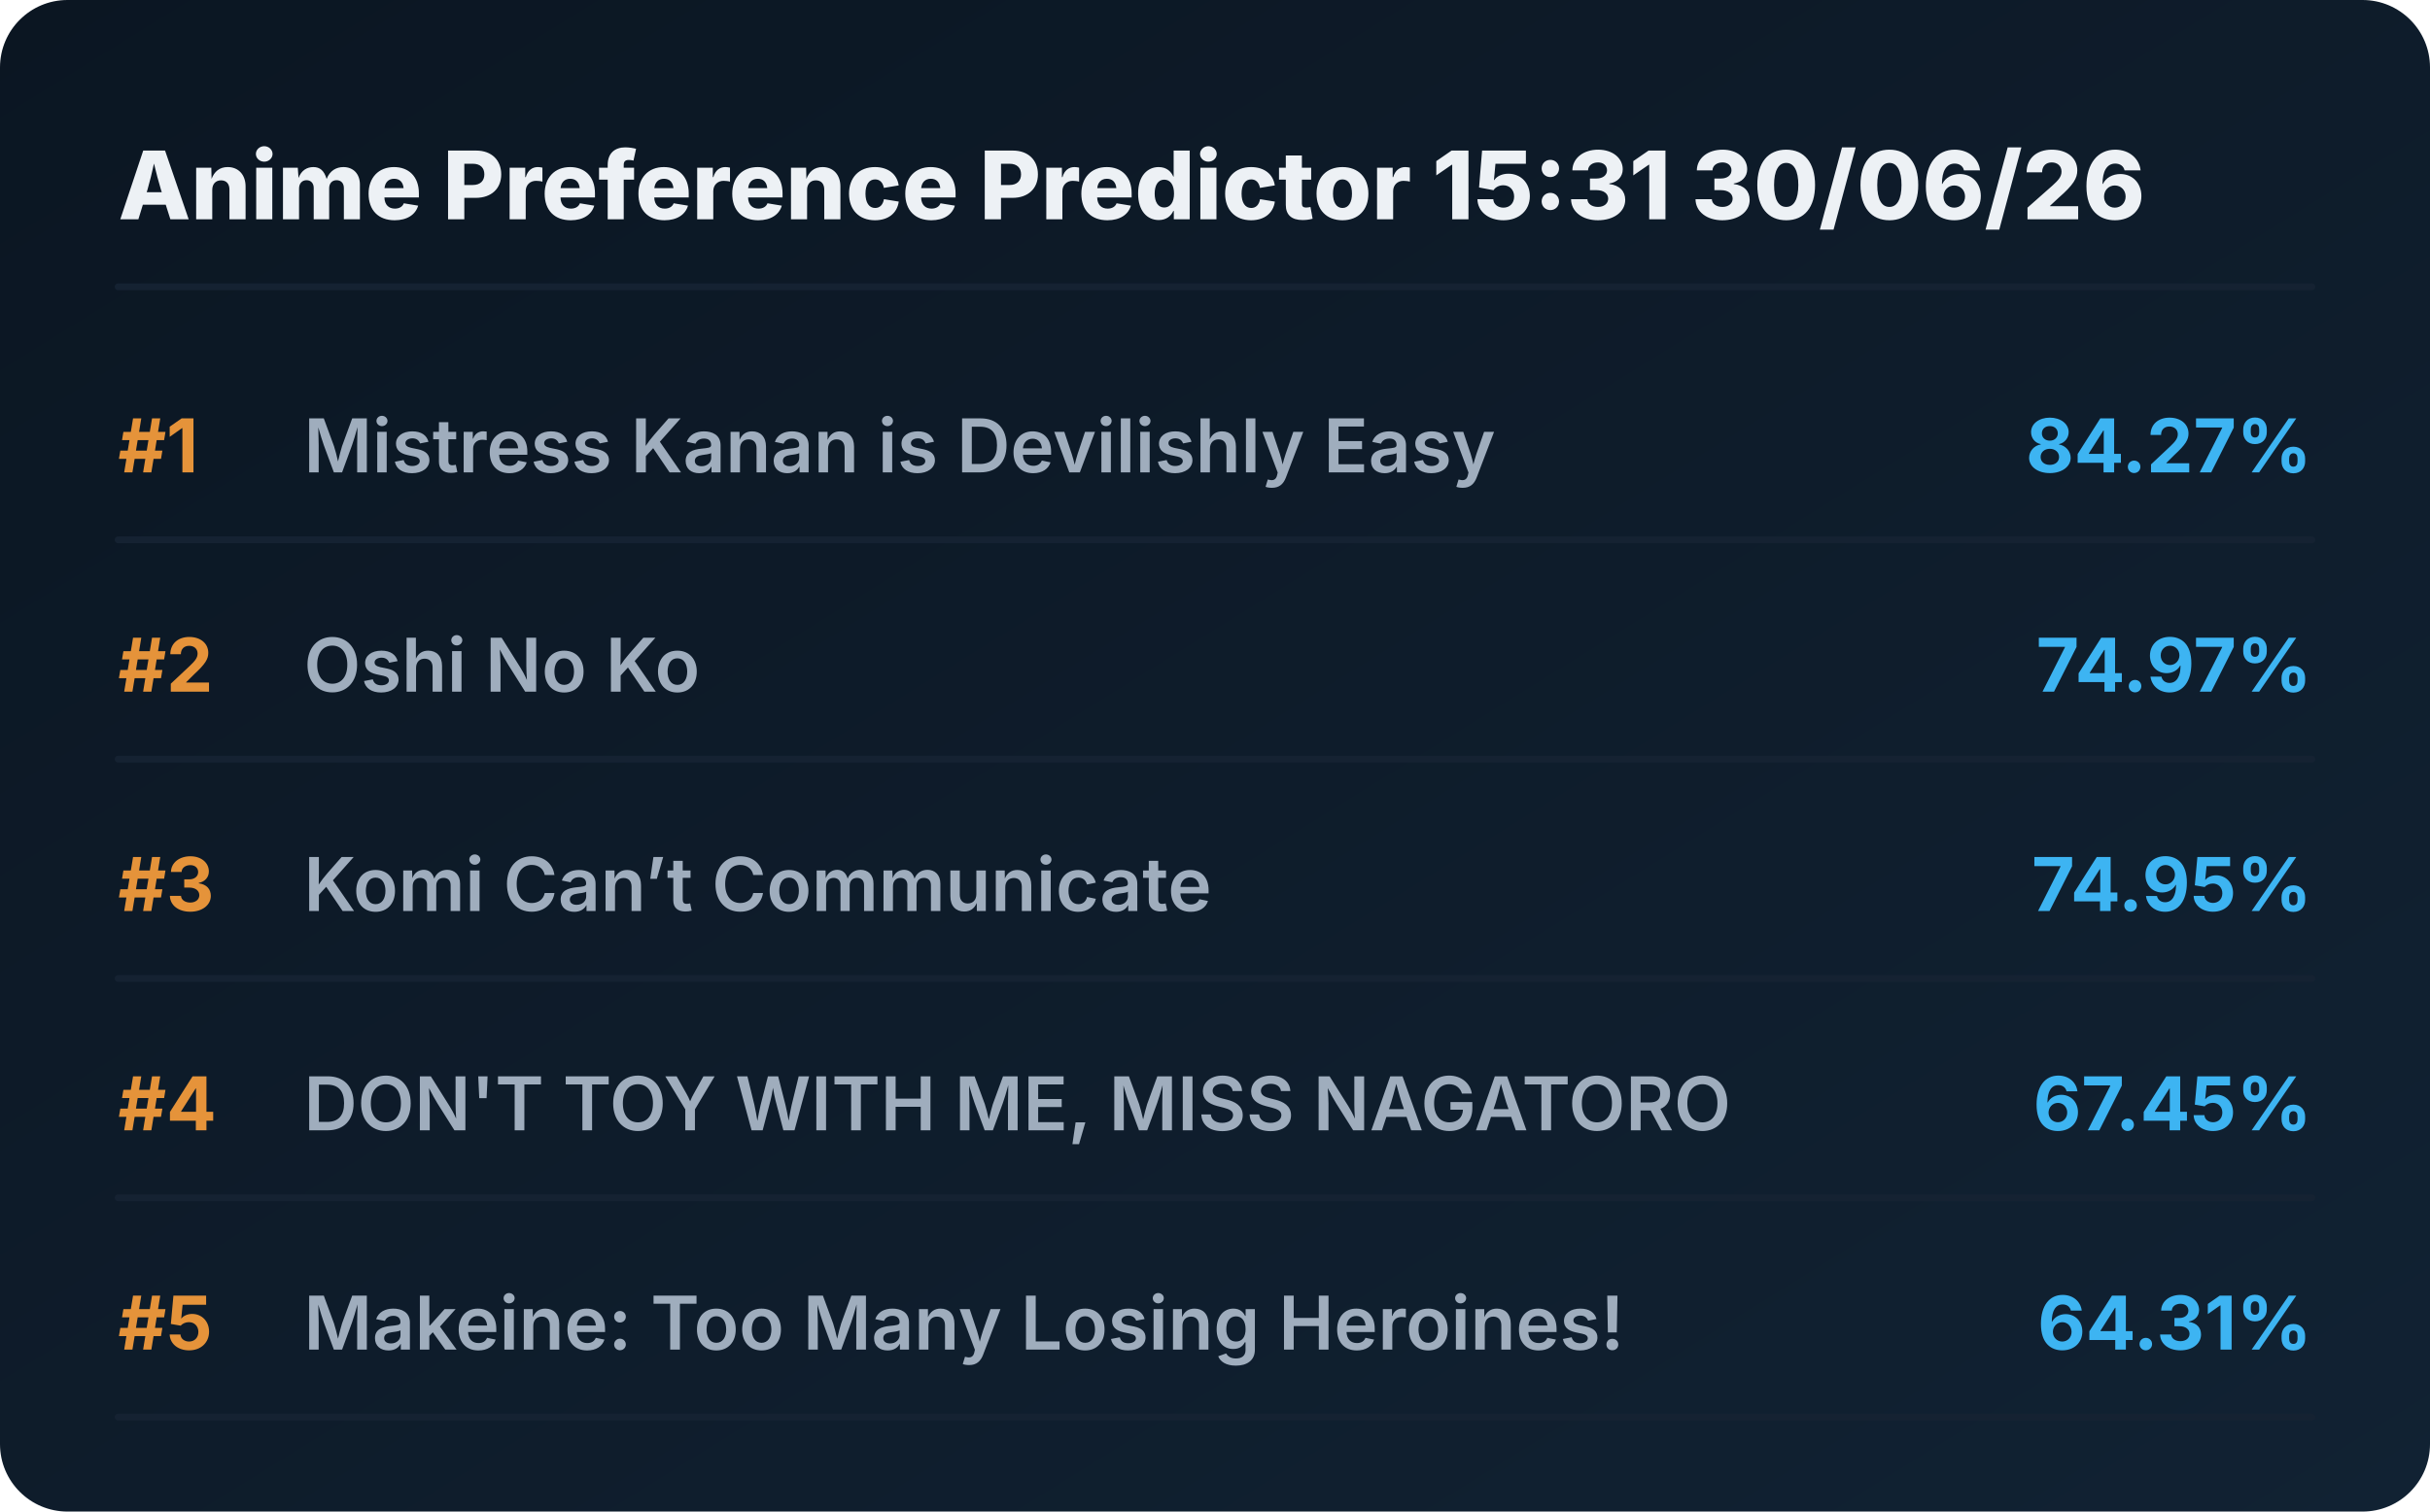
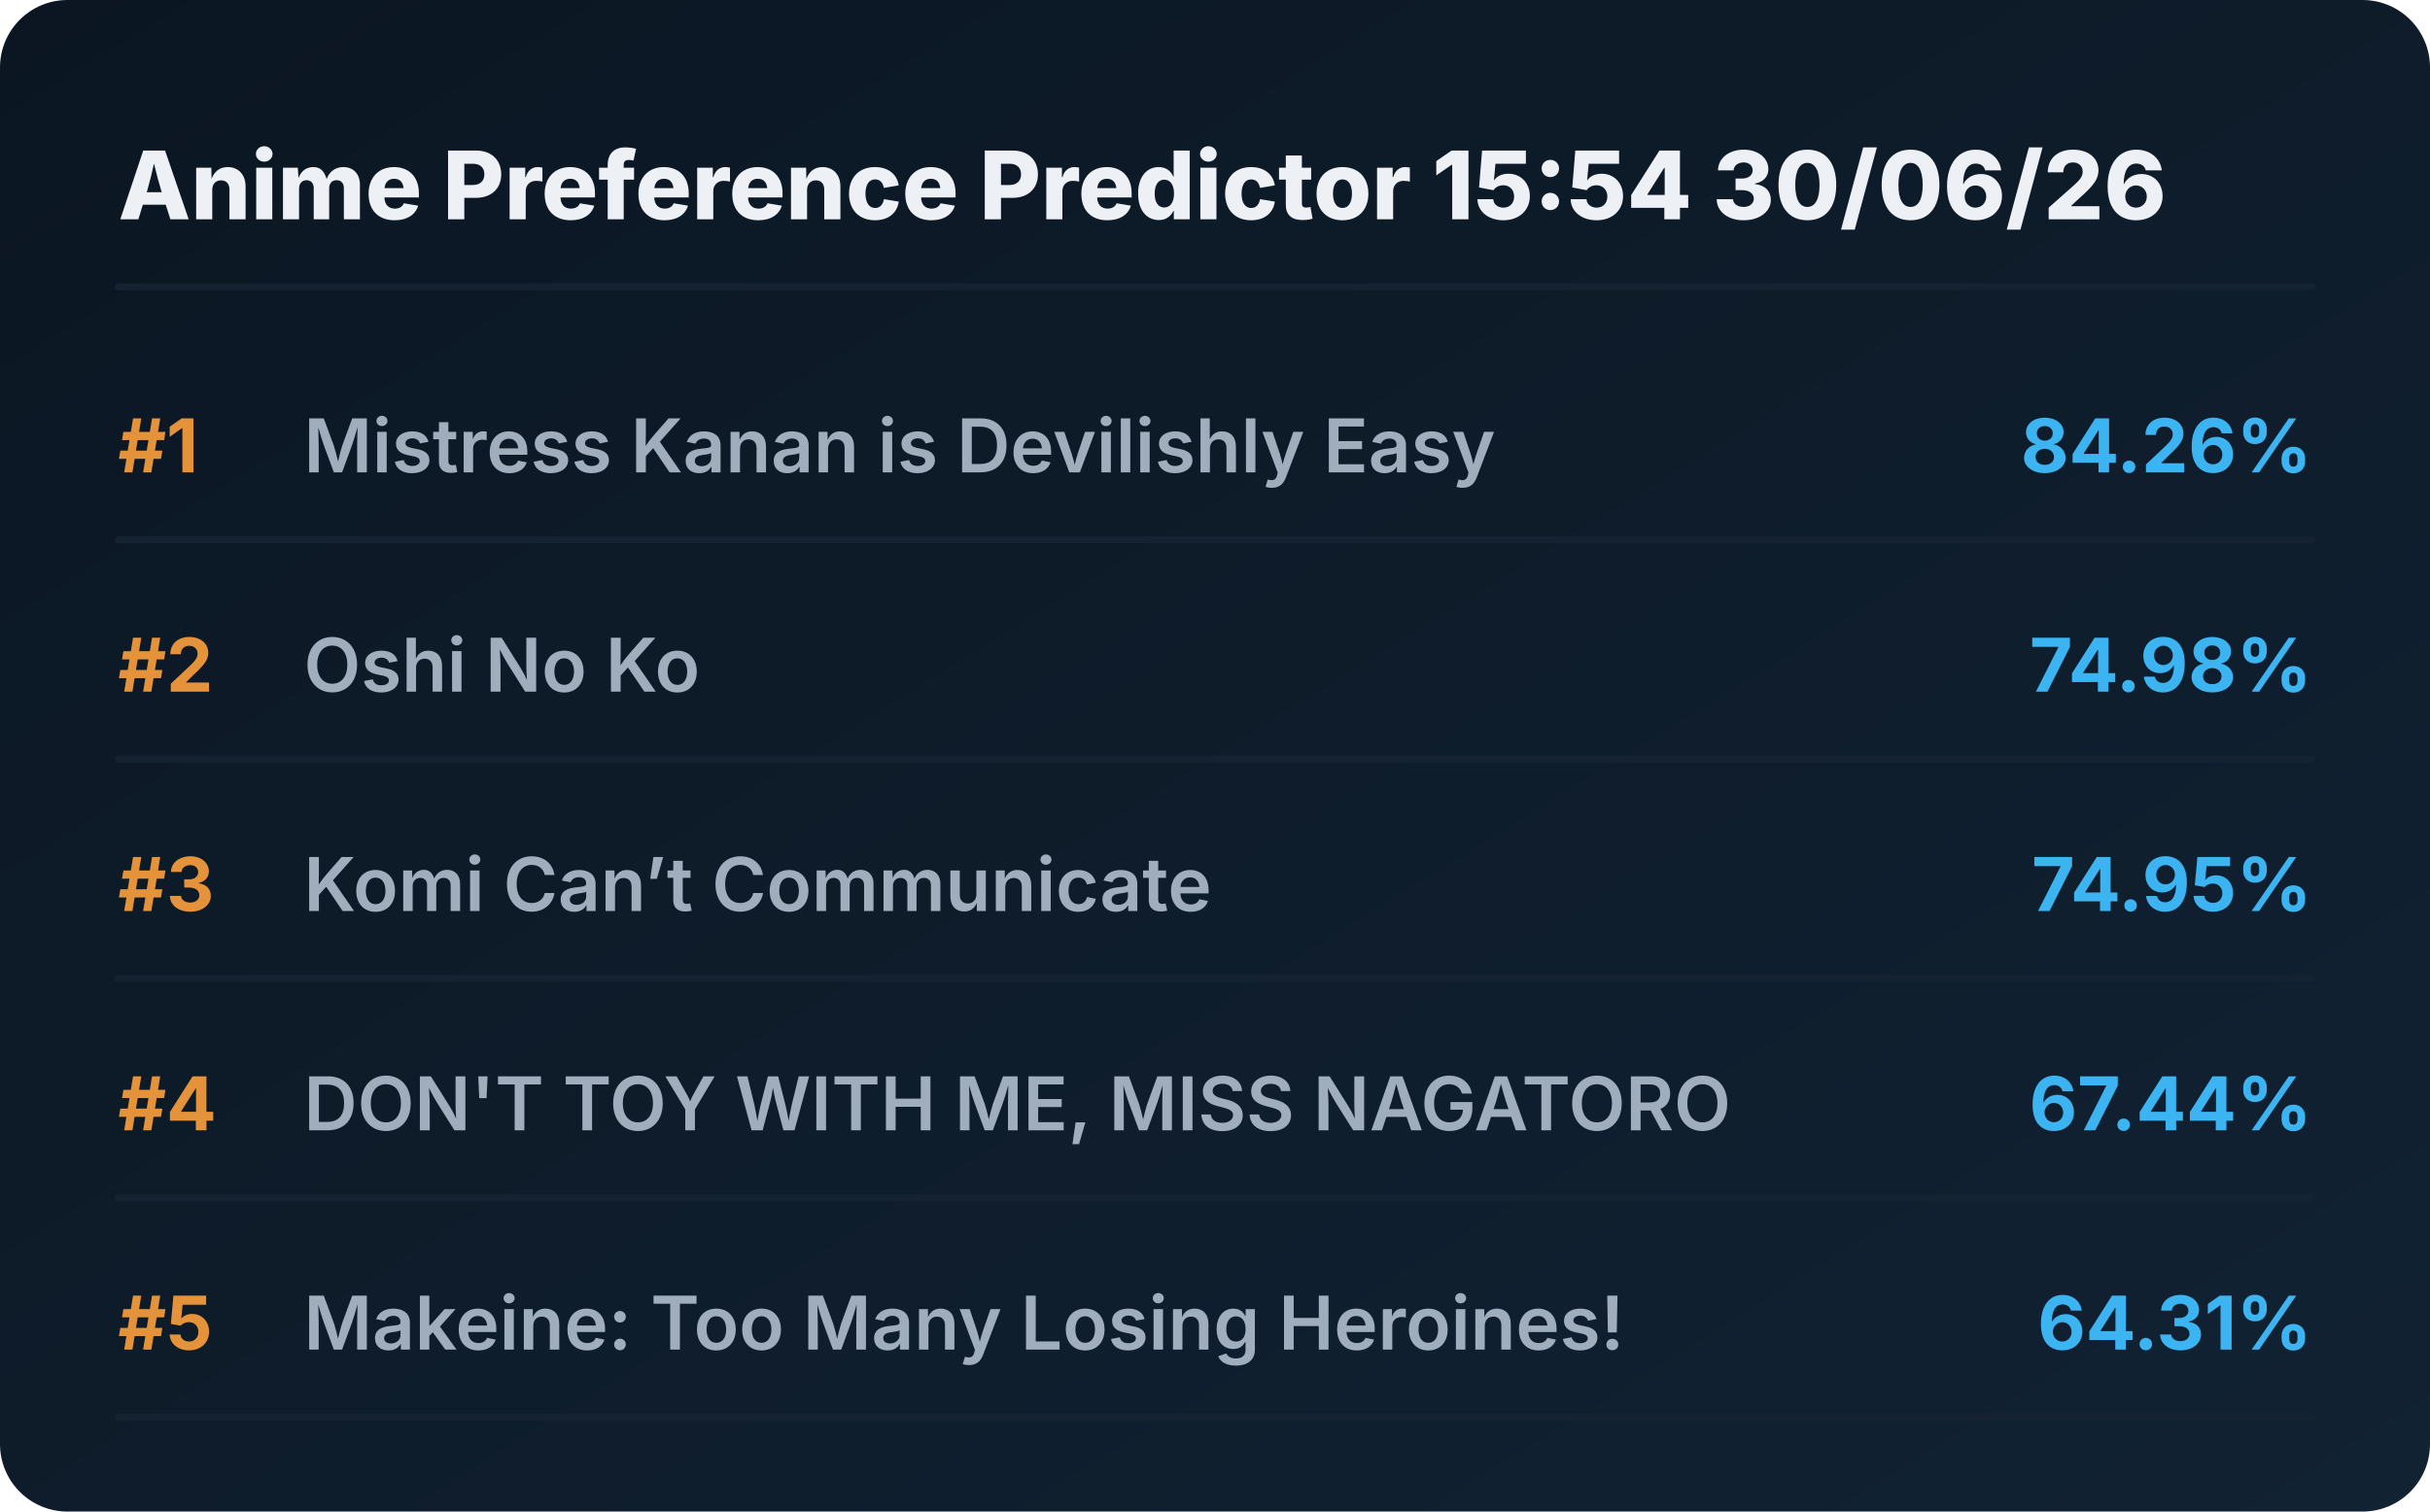
<svg xmlns="http://www.w3.org/2000/svg" viewBox="0 0 720 448" preserveAspectRatio="xMidYMid meet" style="width: 100%; height: auto; max-width: 720px;">
  <defs>
    <linearGradient id="boxGrad" x1="0%" y1="0%" x2="100%" y2="100%">
      <stop offset="0%" stop-color="#0b1622" />
      <stop offset="100%" stop-color="#112233" />
    </linearGradient>
    <clipPath id="titleClip">
      <rect x="90" y="0" width="510" height="100%" />
    </clipPath>
  </defs>
  <style>
    .bg { fill: url(#boxGrad); rx: 20px; }
    .header { font-family: 'Overpass', 'Inter', system-ui, sans-serif; font-weight: 800; font-size: 28px; fill: #edf1f5; }
    .rank { font-family: 'Overpass', 'Inter', system-ui, sans-serif; font-weight: 700; font-size: 22px; fill: #e5933a; }
    .title { font-family: 'Overpass', 'Inter', system-ui, sans-serif; font-weight: 600; font-size: 22px; fill: #9fadbd; }
    .score { font-family: 'Overpass', 'Inter', system-ui, sans-serif; font-weight: 700; font-size: 22px; fill: #3db4f2; }
    .line { stroke: #152232; stroke-width: 2; stroke-linecap: round; }
  </style>
  <rect class="bg" width="720" height="448" />
-   <text x="35" y="65" class="header">Anime Preference Predictor 15:31 30/06/26</text>
+   <text x="35" y="65" class="header">Anime Preference Predictor 15:54 30/06/26</text>
  <line x1="35" y1="85" x2="685" y2="85" class="line" />
  <g transform="translate(0, 0)">
    <text x="35" y="140" class="rank">#1</text>
    <text x="90" y="140" class="title">Mistress Kanan is Devilishly Easy</text>
-     <text x="685" y="140" class="score" text-anchor="end">84.27%</text>
+     <text x="685" y="140" class="score" text-anchor="end">84.26%</text>
    <line x1="35" y1="160" x2="685" y2="160" class="line" />
  </g>
  <g transform="translate(0, 65)">
    <text x="35" y="140" class="rank">#2</text>
    <text x="90" y="140" class="title">Oshi No Ko</text>
-     <text x="685" y="140" class="score" text-anchor="end">74.97%</text>
+     <text x="685" y="140" class="score" text-anchor="end">74.98%</text>
    <line x1="35" y1="160" x2="685" y2="160" class="line" />
  </g>
  <g transform="translate(0, 130)">
    <text x="35" y="140" class="rank">#3</text>
    <text x="90" y="140" class="title">Komi Can’t Communicate</text>
    <text x="685" y="140" class="score" text-anchor="end">74.95%</text>
    <line x1="35" y1="160" x2="685" y2="160" class="line" />
  </g>
  <g transform="translate(0, 195)">
    <text x="35" y="140" class="rank">#4</text>
    <text x="90" y="140" class="title">DON'T TOY WITH ME, MISS NAGATORO</text>
-     <text x="685" y="140" class="score" text-anchor="end">67.45%</text>
+     <text x="685" y="140" class="score" text-anchor="end">67.44%</text>
    <line x1="35" y1="160" x2="685" y2="160" class="line" />
  </g>
  <g transform="translate(0, 260)">
    <text x="35" y="140" class="rank">#5</text>
    <text x="90" y="140" class="title">Makeine: Too Many Losing Heroines!</text>
    <text x="685" y="140" class="score" text-anchor="end">64.31%</text>
    <line x1="35" y1="160" x2="685" y2="160" class="line" />
  </g>
</svg>
